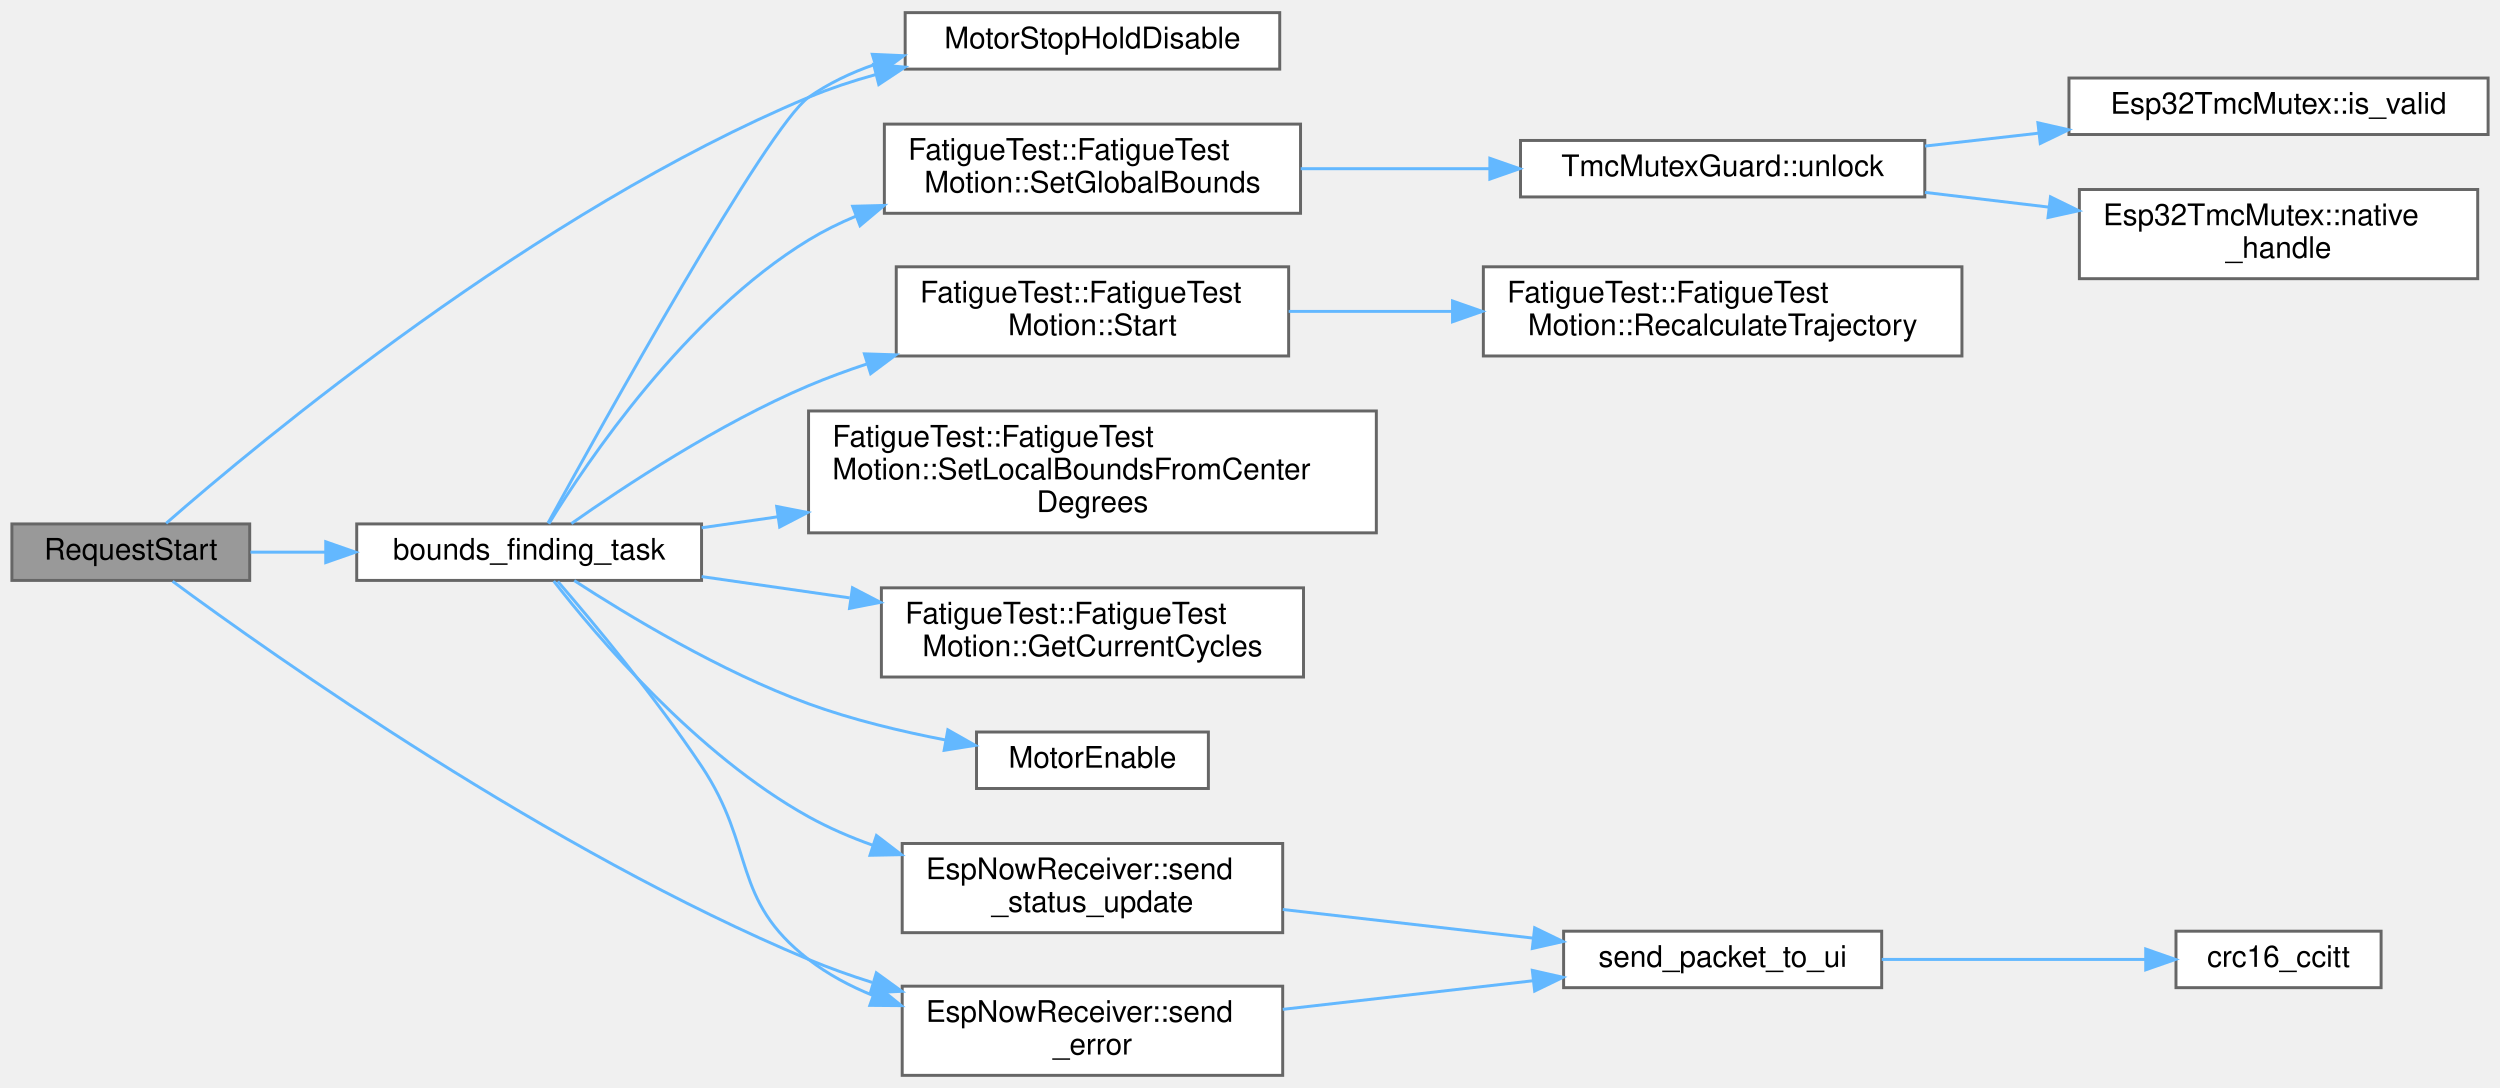
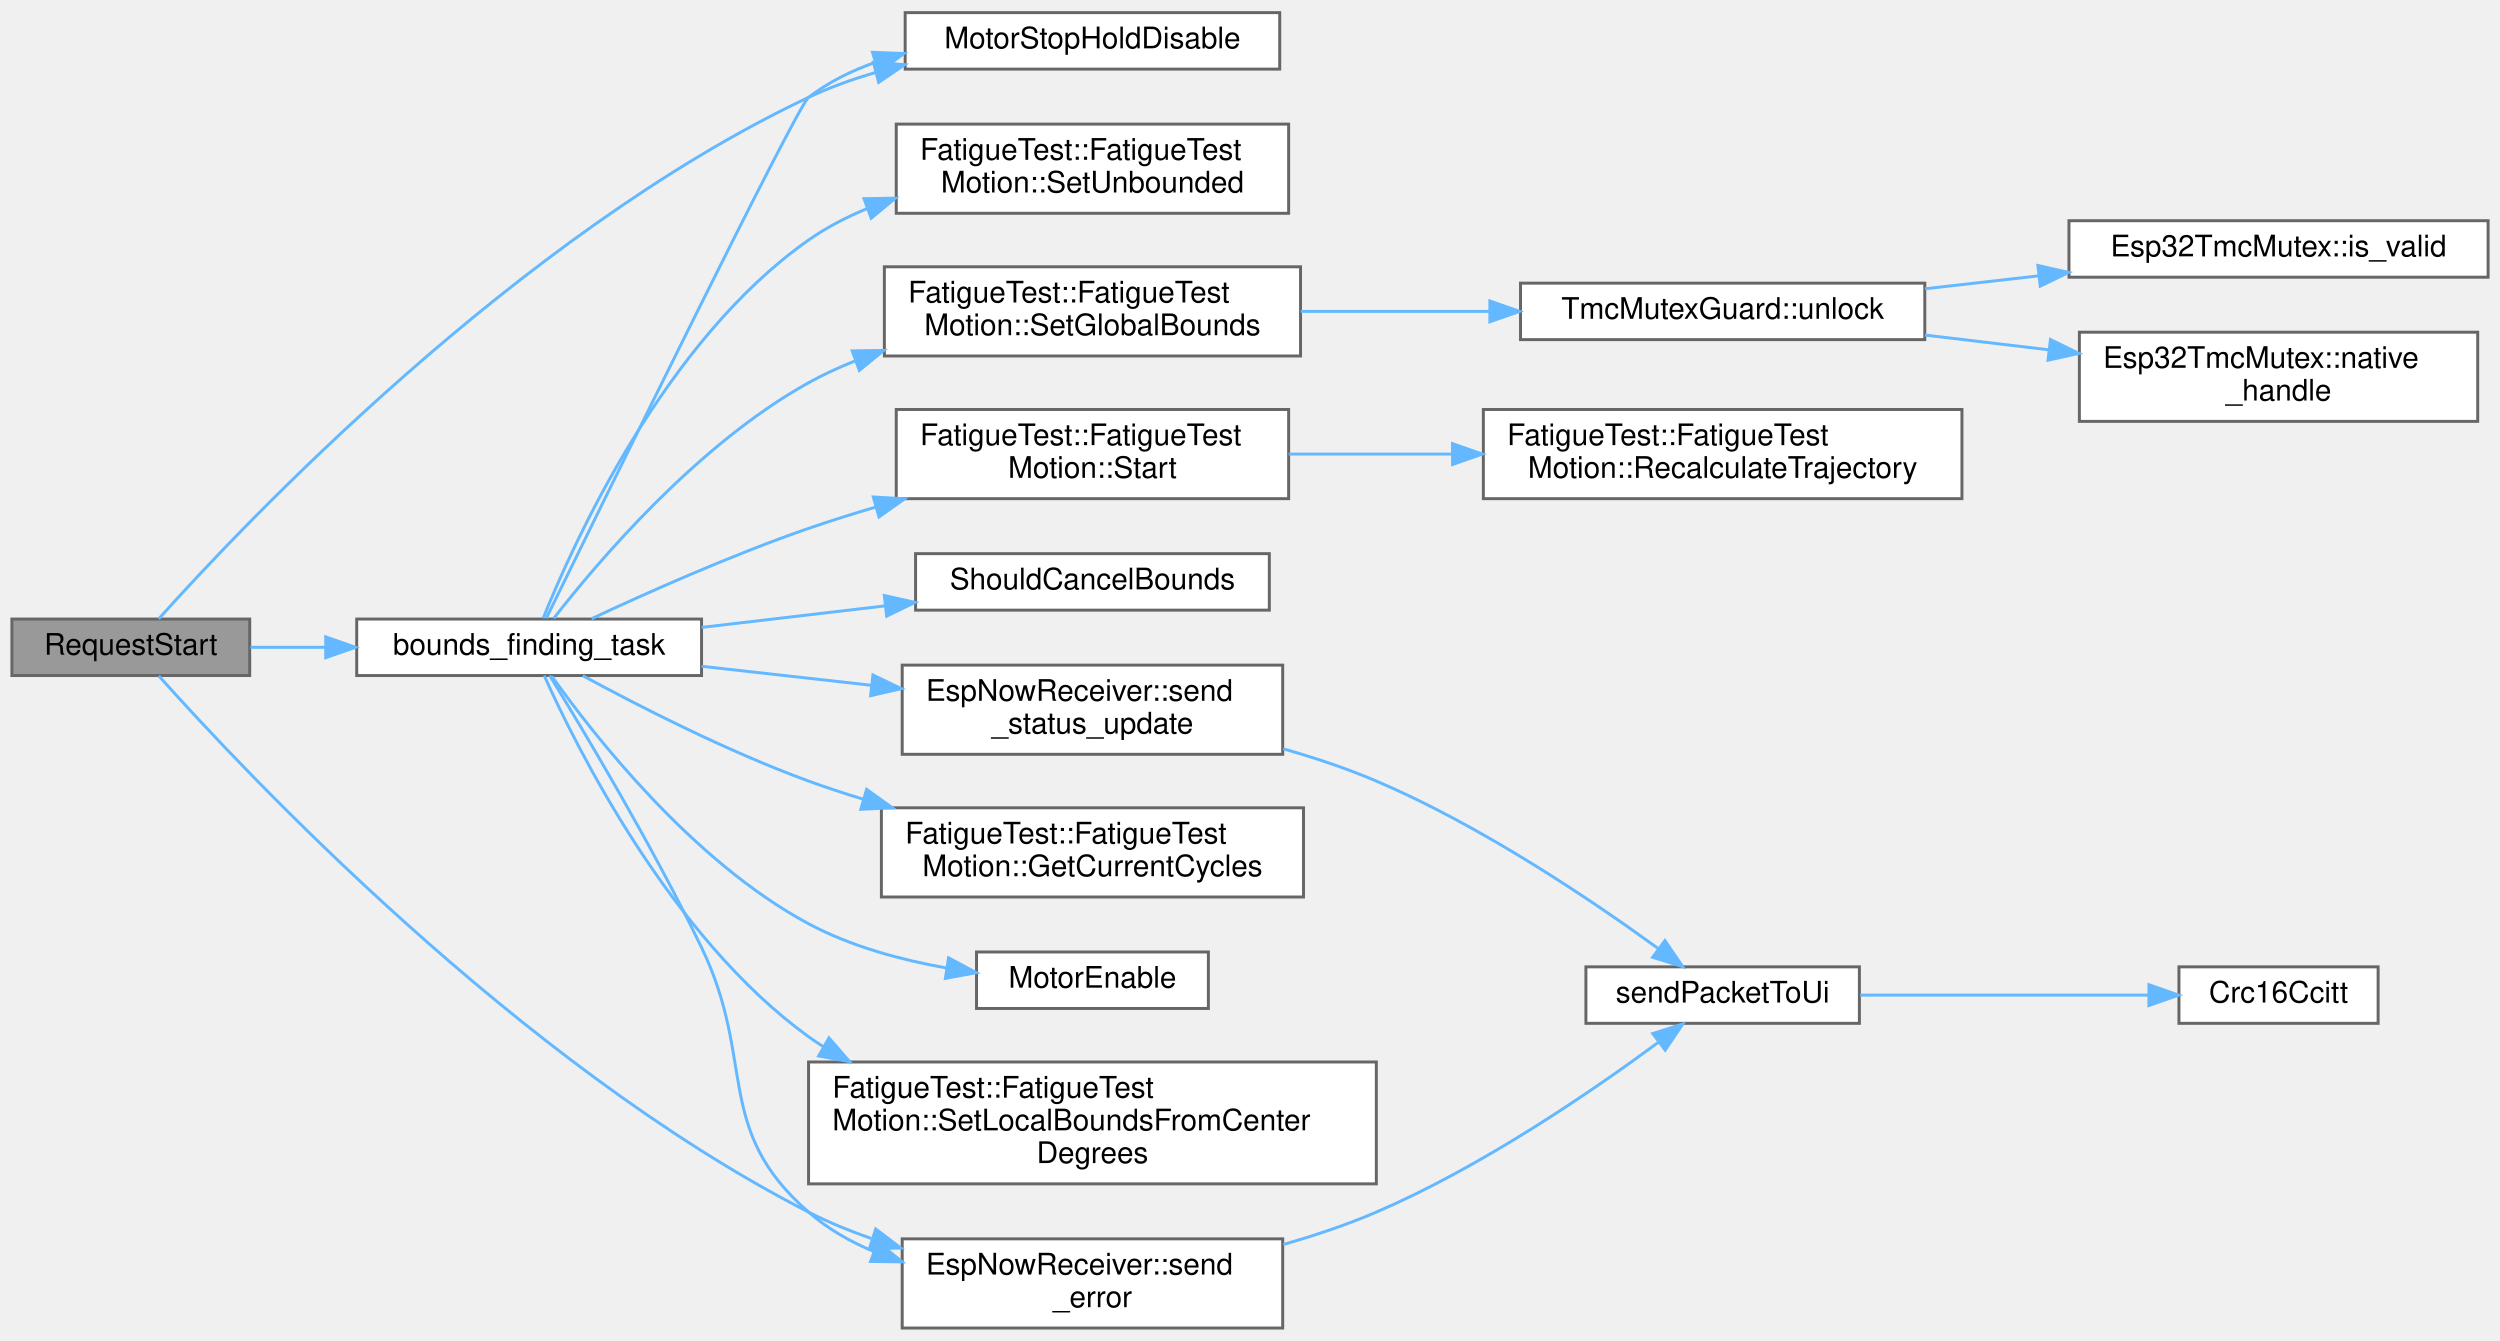
- <svg xmlns="http://www.w3.org/2000/svg" xmlns:xlink="http://www.w3.org/1999/xlink" width="841pt" height="366pt" viewBox="0.00 0.00 841.00 365.50">
-   <g id="graph0" class="graph" transform="scale(1 1) rotate(0) translate(4 361.5)">
+ <svg xmlns="http://www.w3.org/2000/svg" xmlns:xlink="http://www.w3.org/1999/xlink" width="841pt" height="451pt" viewBox="0.00 0.00 841.00 450.50">
+   <g id="graph0" class="graph" transform="scale(1 1) rotate(0) translate(4 446.5)">
    <g id="Node000001" class="node">
      <g id="a_Node000001">
        <a xlink:title="Pretty-print motor-current calculated and cached register values under the FatigueTestUnit tag.">
-           <polygon fill="#999999" stroke="#666666" points="80,-185.5 0,-185.5 0,-166.5 80,-166.5 80,-185.5" />
-           <text text-anchor="middle" x="40" y="-173.5" font-family="Helvetica,sans-Serif" font-size="10.00">RequestStart</text>
+           <polygon fill="#999999" stroke="#666666" points="80,-238.5 0,-238.5 0,-219.5 80,-219.5 80,-238.5" />
+           <text text-anchor="middle" x="40" y="-226.5" font-family="Helvetica,sans-Serif" font-size="10.00">RequestStart</text>
        </a>
      </g>
    </g>
    <g id="Node000002" class="node">
      <g id="a_Node000002">
        <a xlink:href="main_8cpp.html#aad11fcee042534d6e42aa0b3f79f5b0f" target="_top" xlink:title="FreeRTOS task: perform bounds finding, then start motion.">
-           <polygon fill="white" stroke="#666666" points="232,-185.5 116,-185.5 116,-166.5 232,-166.5 232,-185.5" />
-           <text text-anchor="middle" x="174" y="-173.5" font-family="Helvetica,sans-Serif" font-size="10.00">bounds_finding_task</text>
+           <polygon fill="white" stroke="#666666" points="232,-238.5 116,-238.5 116,-219.5 232,-219.5 232,-238.5" />
+           <text text-anchor="middle" x="174" y="-226.5" font-family="Helvetica,sans-Serif" font-size="10.00">bounds_finding_task</text>
        </a>
      </g>
    </g>
    <g id="edge1_Node000001_Node000002" class="edge">
      <g id="a_edge1_Node000001_Node000002">
        <a xlink:title=" ">
-           <path fill="none" stroke="#63b8ff" d="M80.25,-176C88.22,-176 96.82,-176 105.46,-176" />
-           <polygon fill="#63b8ff" stroke="#63b8ff" points="105.58,-179.5 115.58,-176 105.58,-172.5 105.58,-179.5" />
+           <path fill="none" stroke="#63b8ff" d="M80.25,-229C88.22,-229 96.82,-229 105.46,-229" />
+           <polygon fill="#63b8ff" stroke="#63b8ff" points="105.58,-232.5 115.58,-229 105.58,-225.5 105.58,-232.5" />
        </a>
      </g>
    </g>
    <g id="Node000005" class="node">
      <g id="a_Node000005">
        <a xlink:href="main_8cpp.html#a3f72921e4deaf387f7444281647ba4b9" target="_top" xlink:title="Immediately stop motion, enter HOLD, and de-energize (disable) the motor.">
-           <polygon fill="white" stroke="#666666" points="426.5,-357.5 300.5,-357.5 300.5,-338.5 426.5,-338.5 426.5,-357.5" />
-           <text text-anchor="middle" x="363.5" y="-345.5" font-family="Helvetica,sans-Serif" font-size="10.00">MotorStopHoldDisable</text>
-         </a>
-       </g>
-     </g>
-     <g id="edge17_Node000001_Node000005" class="edge">
-       <g id="a_edge17_Node000001_Node000005">
-         <a xlink:title=" ">
-           <path fill="none" stroke="#63b8ff" d="M51.88,-185.71C83.05,-212.96 176.35,-290.71 268,-329 275.17,-331.99 282.84,-334.53 290.6,-336.67" />
-           <polygon fill="#63b8ff" stroke="#63b8ff" points="289.89,-340.1 300.45,-339.17 291.62,-333.31 289.89,-340.1" />
+           <polygon fill="white" stroke="#666666" points="426.5,-442.5 300.5,-442.5 300.5,-423.5 426.5,-423.5 426.5,-442.5" />
+           <text text-anchor="middle" x="363.5" y="-430.5" font-family="Helvetica,sans-Serif" font-size="10.00">MotorStopHoldDisable</text>
+         </a>
+       </g>
+     </g>
+     <g id="edge19_Node000001_Node000005" class="edge">
+       <g id="a_edge19_Node000001_Node000005">
+         <a xlink:title=" ">
+           <path fill="none" stroke="#63b8ff" d="M49.38,-238.55C77.09,-269.48 169.62,-367.55 268,-414 275.08,-417.34 282.72,-420.09 290.49,-422.37" />
+           <polygon fill="#63b8ff" stroke="#63b8ff" points="289.8,-425.8 300.36,-424.99 291.59,-419.04 289.8,-425.8" />
        </a>
      </g>
    </g>
    <g id="Node000006" class="node">
      <g id="a_Node000006">
        <a xlink:href="namespaceEspNowReceiver.html#a0e573039958657010ab3722b0eb6cfd8" target="_top" xlink:title="Send ERROR message.">
          <polygon fill="white" stroke="#666666" points="427.5,-30 299.5,-30 299.5,0 427.5,0 427.5,-30" />
          <text text-anchor="start" x="307.5" y="-18" font-family="Helvetica,sans-Serif" font-size="10.00">EspNowReceiver::send</text>
          <text text-anchor="middle" x="363.5" y="-7" font-family="Helvetica,sans-Serif" font-size="10.00">_error</text>
        </a>
      </g>
    </g>
-     <g id="edge18_Node000001_Node000006" class="edge">
-       <g id="a_edge18_Node000001_Node000006">
-         <a xlink:title=" ">
-           <path fill="none" stroke="#63b8ff" d="M54.07,-166.19C87.75,-141.35 180.93,-75.39 268,-39 274.82,-36.15 282.06,-33.57 289.38,-31.26" />
-           <polygon fill="#63b8ff" stroke="#63b8ff" points="290.8,-34.49 299.38,-28.27 288.8,-27.78 290.8,-34.49" />
+     <g id="edge20_Node000001_Node000006" class="edge">
+       <g id="a_edge20_Node000001_Node000006">
+         <a xlink:title=" ">
+           <path fill="none" stroke="#63b8ff" d="M49.42,-219.38C77.25,-188.2 170.09,-89.08 268,-39 274.63,-35.61 281.77,-32.67 289.06,-30.14" />
+           <polygon fill="#63b8ff" stroke="#63b8ff" points="290.59,-33.32 299.04,-26.92 288.45,-26.66 290.59,-33.32" />
        </a>
      </g>
    </g>
    <g id="Node000003" class="node">
      <g id="a_Node000003">
        <a xlink:href="classFatigueTest_1_1FatigueTestMotion.html#a1e9113bd0bda2c479aec845073f78102" target="_top" xlink:title="Get current completed cycles.">
-           <polygon fill="white" stroke="#666666" points="434.5,-164 292.5,-164 292.5,-134 434.5,-134 434.5,-164" />
-           <text text-anchor="start" x="300.5" y="-152" font-family="Helvetica,sans-Serif" font-size="10.00">FatigueTest::FatigueTest</text>
-           <text text-anchor="middle" x="363.5" y="-141" font-family="Helvetica,sans-Serif" font-size="10.00">Motion::GetCurrentCycles</text>
+           <polygon fill="white" stroke="#666666" points="434.5,-175 292.5,-175 292.5,-145 434.5,-145 434.5,-175" />
+           <text text-anchor="start" x="300.5" y="-163" font-family="Helvetica,sans-Serif" font-size="10.00">FatigueTest::FatigueTest</text>
+           <text text-anchor="middle" x="363.5" y="-152" font-family="Helvetica,sans-Serif" font-size="10.00">Motion::GetCurrentCycles</text>
        </a>
      </g>
    </g>
    <g id="edge2_Node000002_Node000003" class="edge">
      <g id="a_edge2_Node000002_Node000003">
        <a xlink:title=" ">
-           <path fill="none" stroke="#63b8ff" d="M232.02,-167.79C247.72,-165.53 265.06,-163.03 281.83,-160.62" />
-           <polygon fill="#63b8ff" stroke="#63b8ff" points="282.77,-164.02 292.17,-159.13 281.78,-157.09 282.77,-164.02" />
+           <path fill="none" stroke="#63b8ff" d="M192.03,-219.46C210.34,-209.52 240.53,-194.02 268,-184 273.9,-181.85 280.07,-179.82 286.31,-177.92" />
+           <polygon fill="#63b8ff" stroke="#63b8ff" points="287.53,-181.21 296.15,-175.04 285.57,-174.49 287.53,-181.21" />
        </a>
      </g>
    </g>
    <g id="Node000004" class="node">
      <g id="a_Node000004">
        <a xlink:href="main_8cpp.html#a8aaffec68f13f95314677ea8f112a338" target="_top" xlink:title="Enable (energize) the motor power stage.">
-           <polygon fill="white" stroke="#666666" points="402.5,-115.5 324.5,-115.5 324.5,-96.5 402.5,-96.5 402.5,-115.5" />
-           <text text-anchor="middle" x="363.5" y="-103.5" font-family="Helvetica,sans-Serif" font-size="10.00">MotorEnable</text>
+           <polygon fill="white" stroke="#666666" points="402.5,-126.5 324.5,-126.5 324.5,-107.5 402.5,-107.5 402.5,-126.5" />
+           <text text-anchor="middle" x="363.5" y="-114.5" font-family="Helvetica,sans-Serif" font-size="10.00">MotorEnable</text>
        </a>
      </g>
    </g>
    <g id="edge3_Node000002_Node000004" class="edge">
      <g id="a_edge3_Node000002_Node000004">
        <a xlink:title=" ">
-           <path fill="none" stroke="#63b8ff" d="M189.17,-166.44C206.86,-154.93 238.42,-135.8 268,-125 282.56,-119.68 298.96,-115.73 313.95,-112.84" />
-           <polygon fill="#63b8ff" stroke="#63b8ff" points="314.85,-116.24 324.07,-111.01 313.61,-109.35 314.85,-116.24" />
+           <path fill="none" stroke="#63b8ff" d="M181.64,-219.26C195.34,-199.98 228.75,-157.03 268,-136 282.16,-128.41 298.98,-123.85 314.48,-121.1" />
+           <polygon fill="#63b8ff" stroke="#63b8ff" points="315.1,-124.54 324.44,-119.54 314.02,-117.63 315.1,-124.54" />
        </a>
      </g>
    </g>
    <g id="edge4_Node000002_Node000005" class="edge">
      <g id="a_edge4_Node000002_Node000005">
        <a xlink:title=" ">
-           <path fill="none" stroke="#63b8ff" d="M180.34,-185.78C198.02,-218.01 254.32,-319.41 268,-329 274.72,-333.71 282.34,-337.32 290.26,-340.07" />
-           <polygon fill="#63b8ff" stroke="#63b8ff" points="289.44,-343.48 300.03,-343.01 291.46,-336.77 289.44,-343.48" />
+           <path fill="none" stroke="#63b8ff" d="M179.77,-238.77C198.21,-276.53 264.07,-411 268,-414 274.69,-419.11 282.41,-422.94 290.48,-425.8" />
+           <polygon fill="#63b8ff" stroke="#63b8ff" points="289.5,-429.16 300.08,-428.74 291.54,-422.47 289.5,-429.16" />
        </a>
      </g>
    </g>
    <g id="edge5_Node000002_Node000006" class="edge">
      <g id="a_edge5_Node000002_Node000006">
        <a xlink:title=" ">
-           <path fill="none" stroke="#63b8ff" d="M183.66,-166.14C195.33,-152.63 216.44,-127.35 232,-104 250.31,-76.52 241.85,-59.17 268,-39 274.48,-34 281.88,-30.04 289.63,-26.89" />
-           <polygon fill="#63b8ff" stroke="#63b8ff" points="290.98,-30.12 299.21,-23.45 288.61,-23.54 290.98,-30.12" />
+           <path fill="none" stroke="#63b8ff" d="M180.93,-219.47C191.79,-201.81 215.3,-162.64 232,-128 250.52,-89.56 235.85,-67.06 268,-39 274.42,-33.4 281.96,-29.07 289.94,-25.74" />
+           <polygon fill="#63b8ff" stroke="#63b8ff" points="291.28,-28.98 299.47,-22.26 288.88,-22.4 291.28,-28.98" />
        </a>
      </g>
    </g>
    <g id="Node000009" class="node">
      <g id="a_Node000009">
        <a xlink:href="namespaceEspNowReceiver.html#ad20a4032cfbaf4698d2a894139c339ae" target="_top" xlink:title="Send STATUS_UPDATE with cycle count and state.">
-           <polygon fill="white" stroke="#666666" points="427.5,-78 299.5,-78 299.5,-48 427.5,-48 427.5,-78" />
-           <text text-anchor="start" x="307.5" y="-66" font-family="Helvetica,sans-Serif" font-size="10.00">EspNowReceiver::send</text>
-           <text text-anchor="middle" x="363.5" y="-55" font-family="Helvetica,sans-Serif" font-size="10.00">_status_update</text>
+           <polygon fill="white" stroke="#666666" points="427.5,-223 299.5,-223 299.5,-193 427.5,-193 427.5,-223" />
+           <text text-anchor="start" x="307.5" y="-211" font-family="Helvetica,sans-Serif" font-size="10.00">EspNowReceiver::send</text>
+           <text text-anchor="middle" x="363.5" y="-200" font-family="Helvetica,sans-Serif" font-size="10.00">_status_update</text>
        </a>
      </g>
    </g>
    <g id="edge8_Node000002_Node000009" class="edge">
      <g id="a_edge8_Node000002_Node000009">
        <a xlink:title=" ">
-           <path fill="none" stroke="#63b8ff" d="M182.27,-166.28C196.57,-147.88 230.27,-107.91 268,-87 274.77,-83.25 282.13,-80.07 289.66,-77.39" />
-           <polygon fill="#63b8ff" stroke="#63b8ff" points="290.84,-80.68 299.25,-74.24 288.66,-74.03 290.84,-80.68" />
+           <path fill="none" stroke="#63b8ff" d="M232.02,-222.61C250.01,-220.6 270.15,-218.34 289.11,-216.22" />
+           <polygon fill="#63b8ff" stroke="#63b8ff" points="289.66,-219.68 299.21,-215.09 288.88,-212.72 289.66,-219.68" />
        </a>
      </g>
    </g>
    <g id="Node000010" class="node">
      <g id="a_Node000010">
        <a xlink:href="classFatigueTest_1_1FatigueTestMotion.html#a144e2f8d8b876e1ea4a3625edf1b53ca" target="_top" xlink:title="Set global (hardware) bounds in degrees.">
-           <polygon fill="white" stroke="#666666" points="433.5,-320 293.5,-320 293.5,-290 433.5,-290 433.5,-320" />
-           <text text-anchor="start" x="301.5" y="-308" font-family="Helvetica,sans-Serif" font-size="10.00">FatigueTest::FatigueTest</text>
-           <text text-anchor="middle" x="363.5" y="-297" font-family="Helvetica,sans-Serif" font-size="10.00">Motion::SetGlobalBounds</text>
+           <polygon fill="white" stroke="#666666" points="433.5,-357 293.5,-357 293.5,-327 433.5,-327 433.5,-357" />
+           <text text-anchor="start" x="301.5" y="-345" font-family="Helvetica,sans-Serif" font-size="10.00">FatigueTest::FatigueTest</text>
+           <text text-anchor="middle" x="363.5" y="-334" font-family="Helvetica,sans-Serif" font-size="10.00">Motion::SetGlobalBounds</text>
        </a>
      </g>
    </g>
    <g id="edge10_Node000002_Node000010" class="edge">
      <g id="a_edge10_Node000002_Node000010">
        <a xlink:title=" ">
-           <path fill="none" stroke="#63b8ff" d="M180.62,-185.55C193.38,-206.32 226.62,-255.78 268,-281 273,-284.05 278.37,-286.71 283.93,-289.03" />
-           <polygon fill="#63b8ff" stroke="#63b8ff" points="282.83,-292.36 293.42,-292.64 285.31,-285.82 282.83,-292.36" />
+           <path fill="none" stroke="#63b8ff" d="M182.27,-238.72C196.57,-257.12 230.27,-297.09 268,-318 272.9,-320.72 278.12,-323.13 283.49,-325.28" />
+           <polygon fill="#63b8ff" stroke="#63b8ff" points="282.68,-328.71 293.28,-328.86 285.09,-322.14 282.68,-328.71" />
        </a>
      </g>
    </g>
    <g id="Node000014" class="node">
      <g id="a_Node000014">
        <a xlink:href="classFatigueTest_1_1FatigueTestMotion.html#a542066c24867765c0c8249683cdac39f" target="_top" xlink:title="Set local oscillation bounds (degrees) relative to the center.">
-           <polygon fill="white" stroke="#666666" points="459,-223.5 268,-223.5 268,-182.5 459,-182.5 459,-223.5" />
-           <text text-anchor="start" x="276" y="-211.5" font-family="Helvetica,sans-Serif" font-size="10.00">FatigueTest::FatigueTest</text>
-           <text text-anchor="start" x="276" y="-200.5" font-family="Helvetica,sans-Serif" font-size="10.00">Motion::SetLocalBoundsFromCenter</text>
-           <text text-anchor="middle" x="363.5" y="-189.5" font-family="Helvetica,sans-Serif" font-size="10.00">Degrees</text>
+           <polygon fill="white" stroke="#666666" points="459,-89.5 268,-89.5 268,-48.5 459,-48.5 459,-89.5" />
+           <text text-anchor="start" x="276" y="-77.5" font-family="Helvetica,sans-Serif" font-size="10.00">FatigueTest::FatigueTest</text>
+           <text text-anchor="start" x="276" y="-66.5" font-family="Helvetica,sans-Serif" font-size="10.00">Motion::SetLocalBoundsFromCenter</text>
+           <text text-anchor="middle" x="363.5" y="-55.5" font-family="Helvetica,sans-Serif" font-size="10.00">Degrees</text>
        </a>
      </g>
    </g>
    <g id="edge14_Node000002_Node000014" class="edge">
      <g id="a_edge14_Node000002_Node000014">
        <a xlink:title=" ">
-           <path fill="none" stroke="#63b8ff" d="M232.02,-184.21C240.24,-185.39 248.91,-186.64 257.7,-187.91" />
-           <polygon fill="#63b8ff" stroke="#63b8ff" points="257.28,-191.38 267.68,-189.35 258.28,-184.46 257.28,-191.38" />
+           <path fill="none" stroke="#63b8ff" d="M179.08,-219.46C189.9,-195.34 221.65,-131.48 268,-98 269.62,-96.83 271.28,-95.71 272.99,-94.63" />
+           <polygon fill="#63b8ff" stroke="#63b8ff" points="274.86,-97.6 281.82,-89.61 271.39,-91.51 274.86,-97.6" />
        </a>
      </g>
    </g>
    <g id="Node000015" class="node">
      <g id="a_Node000015">
-         <a xlink:href="classFatigueTest_1_1FatigueTestMotion.html#a97b23d8b7204e2756cea1a30e406a5e9" target="_top" xlink:title="Start active motion.">
-           <polygon fill="white" stroke="#666666" points="429.5,-272 297.5,-272 297.5,-242 429.5,-242 429.5,-272" />
-           <text text-anchor="start" x="305.5" y="-260" font-family="Helvetica,sans-Serif" font-size="10.00">FatigueTest::FatigueTest</text>
-           <text text-anchor="middle" x="363.5" y="-249" font-family="Helvetica,sans-Serif" font-size="10.00">Motion::Start</text>
+         <a xlink:href="classFatigueTest_1_1FatigueTestMotion.html#a735c3786d89d3c468ccd6612e7e459dd" target="_top" xlink:title="Mark the system as unbounded and establish a default travel window.">
+           <polygon fill="white" stroke="#666666" points="429.5,-405 297.5,-405 297.5,-375 429.5,-375 429.5,-405" />
+           <text text-anchor="start" x="305.5" y="-393" font-family="Helvetica,sans-Serif" font-size="10.00">FatigueTest::FatigueTest</text>
+           <text text-anchor="middle" x="363.5" y="-382" font-family="Helvetica,sans-Serif" font-size="10.00">Motion::SetUnbounded</text>
        </a>
      </g>
    </g>
    <g id="edge15_Node000002_Node000015" class="edge">
      <g id="a_edge15_Node000002_Node000015">
        <a xlink:title=" ">
-           <path fill="none" stroke="#63b8ff" d="M188.22,-185.62C205.69,-197.94 237.8,-219.22 268,-232 274.25,-234.64 280.85,-237.07 287.54,-239.29" />
-           <polygon fill="#63b8ff" stroke="#63b8ff" points="286.79,-242.72 297.38,-242.38 288.89,-236.04 286.79,-242.72" />
+           <path fill="none" stroke="#63b8ff" d="M178.71,-238.75C188.84,-264.01 219.51,-332 268,-366 274,-370.21 280.68,-373.68 287.63,-376.55" />
+           <polygon fill="#63b8ff" stroke="#63b8ff" points="286.65,-379.91 297.24,-380.09 289.07,-373.34 286.65,-379.91" />
+         </a>
+       </g>
+     </g>
+     <g id="Node000016" class="node">
+       <g id="a_Node000016">
+         <a xlink:href="main_8cpp.html#a25a95fc0d7fa9ed58edd599d795ecd86" target="_top" xlink:title=" ">
+           <polygon fill="white" stroke="#666666" points="423,-260.5 304,-260.5 304,-241.5 423,-241.5 423,-260.5" />
+           <text text-anchor="middle" x="363.5" y="-248.5" font-family="Helvetica,sans-Serif" font-size="10.00">ShouldCancelBounds</text>
+         </a>
+       </g>
+     </g>
+     <g id="edge16_Node000002_Node000016" class="edge">
+       <g id="a_edge16_Node000002_Node000016">
+         <a xlink:title=" ">
+           <path fill="none" stroke="#63b8ff" d="M232.02,-235.69C251.47,-237.97 273.42,-240.55 293.69,-242.93" />
+           <polygon fill="#63b8ff" stroke="#63b8ff" points="293.47,-246.42 303.81,-244.11 294.28,-239.47 293.47,-246.42" />
+         </a>
+       </g>
+     </g>
+     <g id="Node000017" class="node">
+       <g id="a_Node000017">
+         <a xlink:href="classFatigueTest_1_1FatigueTestMotion.html#a97b23d8b7204e2756cea1a30e406a5e9" target="_top" xlink:title="Start active motion.">
+           <polygon fill="white" stroke="#666666" points="429.5,-309 297.5,-309 297.5,-279 429.5,-279 429.5,-309" />
+           <text text-anchor="start" x="305.5" y="-297" font-family="Helvetica,sans-Serif" font-size="10.00">FatigueTest::FatigueTest</text>
+           <text text-anchor="middle" x="363.5" y="-286" font-family="Helvetica,sans-Serif" font-size="10.00">Motion::Start</text>
+         </a>
+       </g>
+     </g>
+     <g id="edge17_Node000002_Node000017" class="edge">
+       <g id="a_edge17_Node000002_Node000017">
+         <a xlink:title=" ">
+           <path fill="none" stroke="#63b8ff" d="M194.98,-238.61C213.59,-247.32 242.25,-260.11 268,-269 275.28,-271.51 282.94,-273.92 290.62,-276.18" />
+           <polygon fill="#63b8ff" stroke="#63b8ff" points="289.77,-279.57 300.34,-278.96 291.69,-272.84 289.77,-279.57" />
        </a>
      </g>
    </g>
    <g id="Node000007" class="node">
      <g id="a_Node000007">
-         <a xlink:href="espnow__receiver_8cpp.html#a56b1fa458feb934b57be89468e71627f" target="_top" xlink:title=" ">
-           <polygon fill="white" stroke="#666666" points="629,-48.5 522,-48.5 522,-29.5 629,-29.5 629,-48.5" />
-           <text text-anchor="middle" x="575.5" y="-36.5" font-family="Helvetica,sans-Serif" font-size="10.00">send_packet_to_ui</text>
+         <a xlink:href="espnow__receiver_8cpp.html#af394d93fad387639cb5c155cfd037163" target="_top" xlink:title=" ">
+           <polygon fill="white" stroke="#666666" points="621.5,-121.5 529.5,-121.5 529.5,-102.5 621.5,-102.5 621.5,-121.5" />
+           <text text-anchor="middle" x="575.5" y="-109.5" font-family="Helvetica,sans-Serif" font-size="10.00">sendPacketToUi</text>
        </a>
      </g>
    </g>
    <g id="edge6_Node000006_Node000007" class="edge">
      <g id="a_edge6_Node000006_Node000007">
        <a xlink:title=" ">
-           <path fill="none" stroke="#63b8ff" d="M427.51,-22.2C454.18,-25.25 485.19,-28.79 511.82,-31.84" />
-           <polygon fill="#63b8ff" stroke="#63b8ff" points="511.47,-35.32 521.8,-32.98 512.26,-28.36 511.47,-35.32" />
+           <path fill="none" stroke="#63b8ff" d="M427.69,-28.1C438.34,-31.14 449.13,-34.75 459,-39 494.59,-54.31 531.78,-79.79 554.04,-96.24" />
+           <polygon fill="#63b8ff" stroke="#63b8ff" points="551.98,-99.07 562.08,-102.27 556.18,-93.47 551.98,-99.07" />
        </a>
      </g>
    </g>
    <g id="Node000008" class="node">
      <g id="a_Node000008">
-         <a xlink:href="espnow__protocol_8hpp.html#aad8e572c4e16e9a24c82fd3db6f99740" target="_top" xlink:title="Compute CRC16-CCITT (poly 0x1021, init 0xFFFF).">
-           <polygon fill="white" stroke="#666666" points="797,-48.5 728,-48.5 728,-29.5 797,-29.5 797,-48.5" />
-           <text text-anchor="middle" x="762.5" y="-36.5" font-family="Helvetica,sans-Serif" font-size="10.00">crc16_ccitt</text>
+         <a xlink:href="espnow__protocol_8hpp.html#afa7c999b99fb5716dc9d60af3a151d11" target="_top" xlink:title="Compute CRC16-CCITT (poly 0x1021, init 0xFFFF).">
+           <polygon fill="white" stroke="#666666" points="796,-121.5 729,-121.5 729,-102.5 796,-102.5 796,-121.5" />
+           <text text-anchor="middle" x="762.5" y="-109.5" font-family="Helvetica,sans-Serif" font-size="10.00">Crc16Ccitt</text>
        </a>
      </g>
    </g>
    <g id="edge7_Node000007_Node000008" class="edge">
      <g id="a_edge7_Node000007_Node000008">
        <a xlink:title=" ">
-           <path fill="none" stroke="#63b8ff" d="M629.02,-39C657.03,-39 691.09,-39 717.67,-39" />
-           <polygon fill="#63b8ff" stroke="#63b8ff" points="717.82,-42.5 727.82,-39 717.82,-35.5 717.82,-42.5" />
+           <path fill="none" stroke="#63b8ff" d="M621.76,-112C651.29,-112 689.61,-112 718.65,-112" />
+           <polygon fill="#63b8ff" stroke="#63b8ff" points="718.89,-115.5 728.89,-112 718.89,-108.5 718.89,-115.5" />
        </a>
      </g>
    </g>
    <g id="edge9_Node000009_Node000007" class="edge">
      <g id="a_edge9_Node000009_Node000007">
        <a xlink:title=" ">
-           <path fill="none" stroke="#63b8ff" d="M427.51,-55.8C454.18,-52.75 485.19,-49.21 511.82,-46.16" />
-           <polygon fill="#63b8ff" stroke="#63b8ff" points="512.26,-49.64 521.8,-45.02 511.47,-42.68 512.26,-49.64" />
+           <path fill="none" stroke="#63b8ff" d="M427.67,-194.85C438.32,-191.82 449.11,-188.22 459,-184 494.5,-168.86 531.71,-143.74 554,-127.53" />
+           <polygon fill="#63b8ff" stroke="#63b8ff" points="556.09,-130.34 562.05,-121.59 551.93,-124.71 556.09,-130.34" />
        </a>
      </g>
    </g>
    <g id="Node000011" class="node">
      <g id="a_Node000011">
        <a xlink:href="classTmcMutexGuard.html#af6d5dcf4642c6732aea23ea2489caaaf" target="_top" xlink:title="Manually unlock mutex.">
-           <polygon fill="white" stroke="#666666" points="643.5,-314.5 507.5,-314.5 507.5,-295.5 643.5,-295.5 643.5,-314.5" />
-           <text text-anchor="middle" x="575.5" y="-302.5" font-family="Helvetica,sans-Serif" font-size="10.00">TmcMutexGuard::unlock</text>
+           <polygon fill="white" stroke="#666666" points="643.5,-351.5 507.5,-351.5 507.5,-332.5 643.5,-332.5 643.5,-351.5" />
+           <text text-anchor="middle" x="575.5" y="-339.5" font-family="Helvetica,sans-Serif" font-size="10.00">TmcMutexGuard::unlock</text>
        </a>
      </g>
    </g>
    <g id="edge11_Node000010_Node000011" class="edge">
      <g id="a_edge11_Node000010_Node000011">
        <a xlink:title=" ">
-           <path fill="none" stroke="#63b8ff" d="M433.55,-305C453.89,-305 476.28,-305 497.11,-305" />
-           <polygon fill="#63b8ff" stroke="#63b8ff" points="497.19,-308.5 507.19,-305 497.19,-301.5 497.19,-308.5" />
+           <path fill="none" stroke="#63b8ff" d="M433.55,-342C453.89,-342 476.28,-342 497.11,-342" />
+           <polygon fill="#63b8ff" stroke="#63b8ff" points="497.19,-345.5 507.19,-342 497.19,-338.5 497.19,-345.5" />
        </a>
      </g>
    </g>
    <g id="Node000012" class="node">
      <g id="a_Node000012">
        <a xlink:href="classEsp32TmcMutex.html#aa1c5042b5ace0f9a58c140b0f02db0f2" target="_top" xlink:title="Check if mutex is valid.">
-           <polygon fill="white" stroke="#666666" points="833,-335.5 692,-335.5 692,-316.5 833,-316.5 833,-335.5" />
-           <text text-anchor="middle" x="762.5" y="-323.5" font-family="Helvetica,sans-Serif" font-size="10.00">Esp32TmcMutex::is_valid</text>
+           <polygon fill="white" stroke="#666666" points="833,-372.5 692,-372.5 692,-353.5 833,-353.5 833,-372.5" />
+           <text text-anchor="middle" x="762.5" y="-360.5" font-family="Helvetica,sans-Serif" font-size="10.00">Esp32TmcMutex::is_valid</text>
        </a>
      </g>
    </g>
    <g id="edge12_Node000011_Node000012" class="edge">
      <g id="a_edge12_Node000011_Node000012">
        <a xlink:title=" ">
-           <path fill="none" stroke="#63b8ff" d="M643.55,-312.61C655.95,-314.02 669.02,-315.5 681.75,-316.95" />
-           <polygon fill="#63b8ff" stroke="#63b8ff" points="681.55,-320.45 691.88,-318.1 682.34,-313.49 681.55,-320.45" />
+           <path fill="none" stroke="#63b8ff" d="M643.55,-349.61C655.95,-351.02 669.02,-352.5 681.75,-353.95" />
+           <polygon fill="#63b8ff" stroke="#63b8ff" points="681.55,-357.45 691.88,-355.1 682.34,-350.49 681.55,-357.45" />
        </a>
      </g>
    </g>
    <g id="Node000013" class="node">
      <g id="a_Node000013">
        <a xlink:href="classEsp32TmcMutex.html#a7921afd7a51298dbdeec91d115871e7f" target="_top" xlink:title="Get native FreeRTOS semaphore handle.">
-           <polygon fill="white" stroke="#666666" points="829.5,-298 695.5,-298 695.5,-268 829.5,-268 829.5,-298" />
-           <text text-anchor="start" x="703.5" y="-286" font-family="Helvetica,sans-Serif" font-size="10.00">Esp32TmcMutex::native</text>
-           <text text-anchor="middle" x="762.5" y="-275" font-family="Helvetica,sans-Serif" font-size="10.00">_handle</text>
+           <polygon fill="white" stroke="#666666" points="829.5,-335 695.5,-335 695.5,-305 829.5,-305 829.5,-335" />
+           <text text-anchor="start" x="703.5" y="-323" font-family="Helvetica,sans-Serif" font-size="10.00">Esp32TmcMutex::native</text>
+           <text text-anchor="middle" x="762.5" y="-312" font-family="Helvetica,sans-Serif" font-size="10.00">_handle</text>
        </a>
      </g>
    </g>
    <g id="edge13_Node000011_Node000013" class="edge">
      <g id="a_edge13_Node000011_Node000013">
        <a xlink:title=" ">
-           <path fill="none" stroke="#63b8ff" d="M643.55,-297.03C657.11,-295.41 671.47,-293.71 685.32,-292.06" />
-           <polygon fill="#63b8ff" stroke="#63b8ff" points="685.78,-295.53 695.3,-290.87 684.95,-288.58 685.78,-295.53" />
-         </a>
-       </g>
-     </g>
-     <g id="Node000016" class="node">
-       <g id="a_Node000016">
+           <path fill="none" stroke="#63b8ff" d="M643.55,-334.03C657.11,-332.41 671.47,-330.71 685.32,-329.06" />
+           <polygon fill="#63b8ff" stroke="#63b8ff" points="685.78,-332.53 695.3,-327.87 684.95,-325.58 685.78,-332.53" />
+         </a>
+       </g>
+     </g>
+     <g id="Node000018" class="node">
+       <g id="a_Node000018">
        <a xlink:href="classFatigueTest_1_1FatigueTestMotion.html#a0e7f5468779deb21c3f5fa3b2a90b7ae" target="_top" xlink:title=" ">
-           <polygon fill="white" stroke="#666666" points="656,-272 495,-272 495,-242 656,-242 656,-272" />
-           <text text-anchor="start" x="503" y="-260" font-family="Helvetica,sans-Serif" font-size="10.00">FatigueTest::FatigueTest</text>
-           <text text-anchor="middle" x="575.5" y="-249" font-family="Helvetica,sans-Serif" font-size="10.00">Motion::RecalculateTrajectory</text>
-         </a>
-       </g>
-     </g>
-     <g id="edge16_Node000015_Node000016" class="edge">
-       <g id="a_edge16_Node000015_Node000016">
-         <a xlink:title=" ">
-           <path fill="none" stroke="#63b8ff" d="M429.51,-257C446.89,-257 465.99,-257 484.45,-257" />
-           <polygon fill="#63b8ff" stroke="#63b8ff" points="484.63,-260.5 494.63,-257 484.63,-253.5 484.63,-260.5" />
+           <polygon fill="white" stroke="#666666" points="656,-309 495,-309 495,-279 656,-279 656,-309" />
+           <text text-anchor="start" x="503" y="-297" font-family="Helvetica,sans-Serif" font-size="10.00">FatigueTest::FatigueTest</text>
+           <text text-anchor="middle" x="575.5" y="-286" font-family="Helvetica,sans-Serif" font-size="10.00">Motion::RecalculateTrajectory</text>
+         </a>
+       </g>
+     </g>
+     <g id="edge18_Node000017_Node000018" class="edge">
+       <g id="a_edge18_Node000017_Node000018">
+         <a xlink:title=" ">
+           <path fill="none" stroke="#63b8ff" d="M429.51,-294C446.89,-294 465.99,-294 484.45,-294" />
+           <polygon fill="#63b8ff" stroke="#63b8ff" points="484.63,-297.5 494.63,-294 484.63,-290.5 484.63,-297.5" />
        </a>
      </g>
    </g>
  </g>
</svg>
